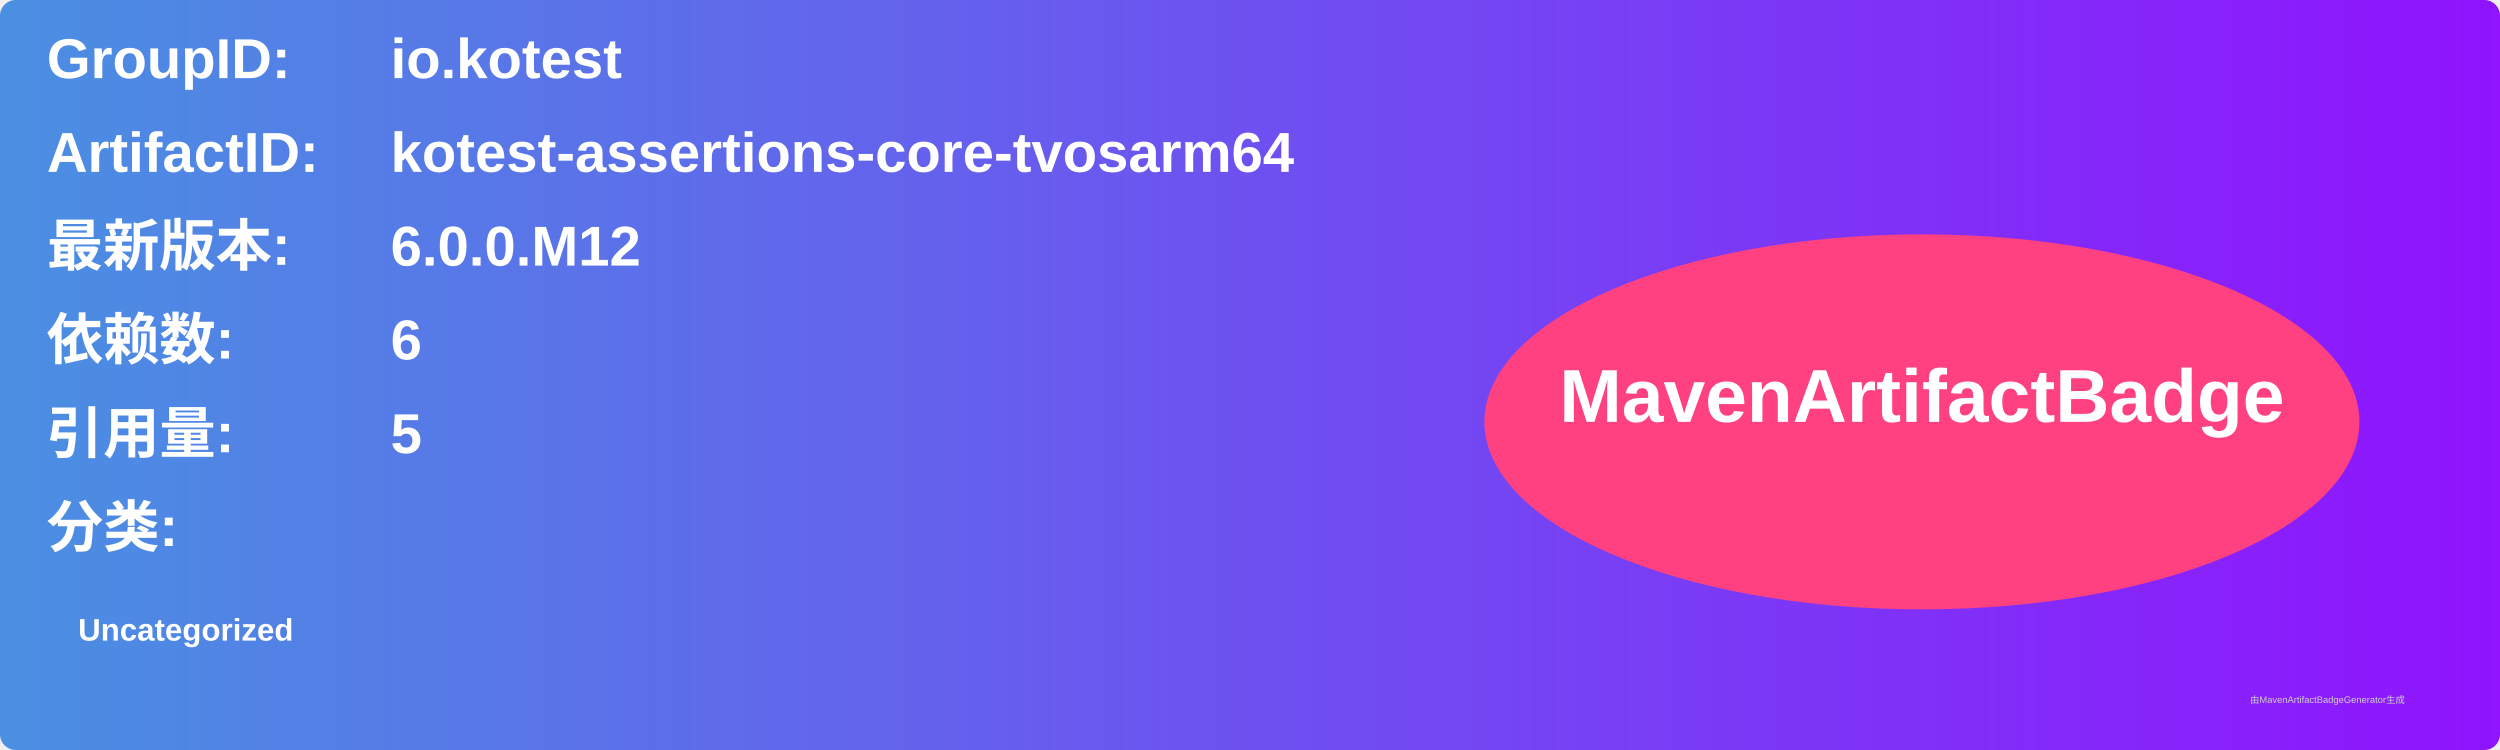
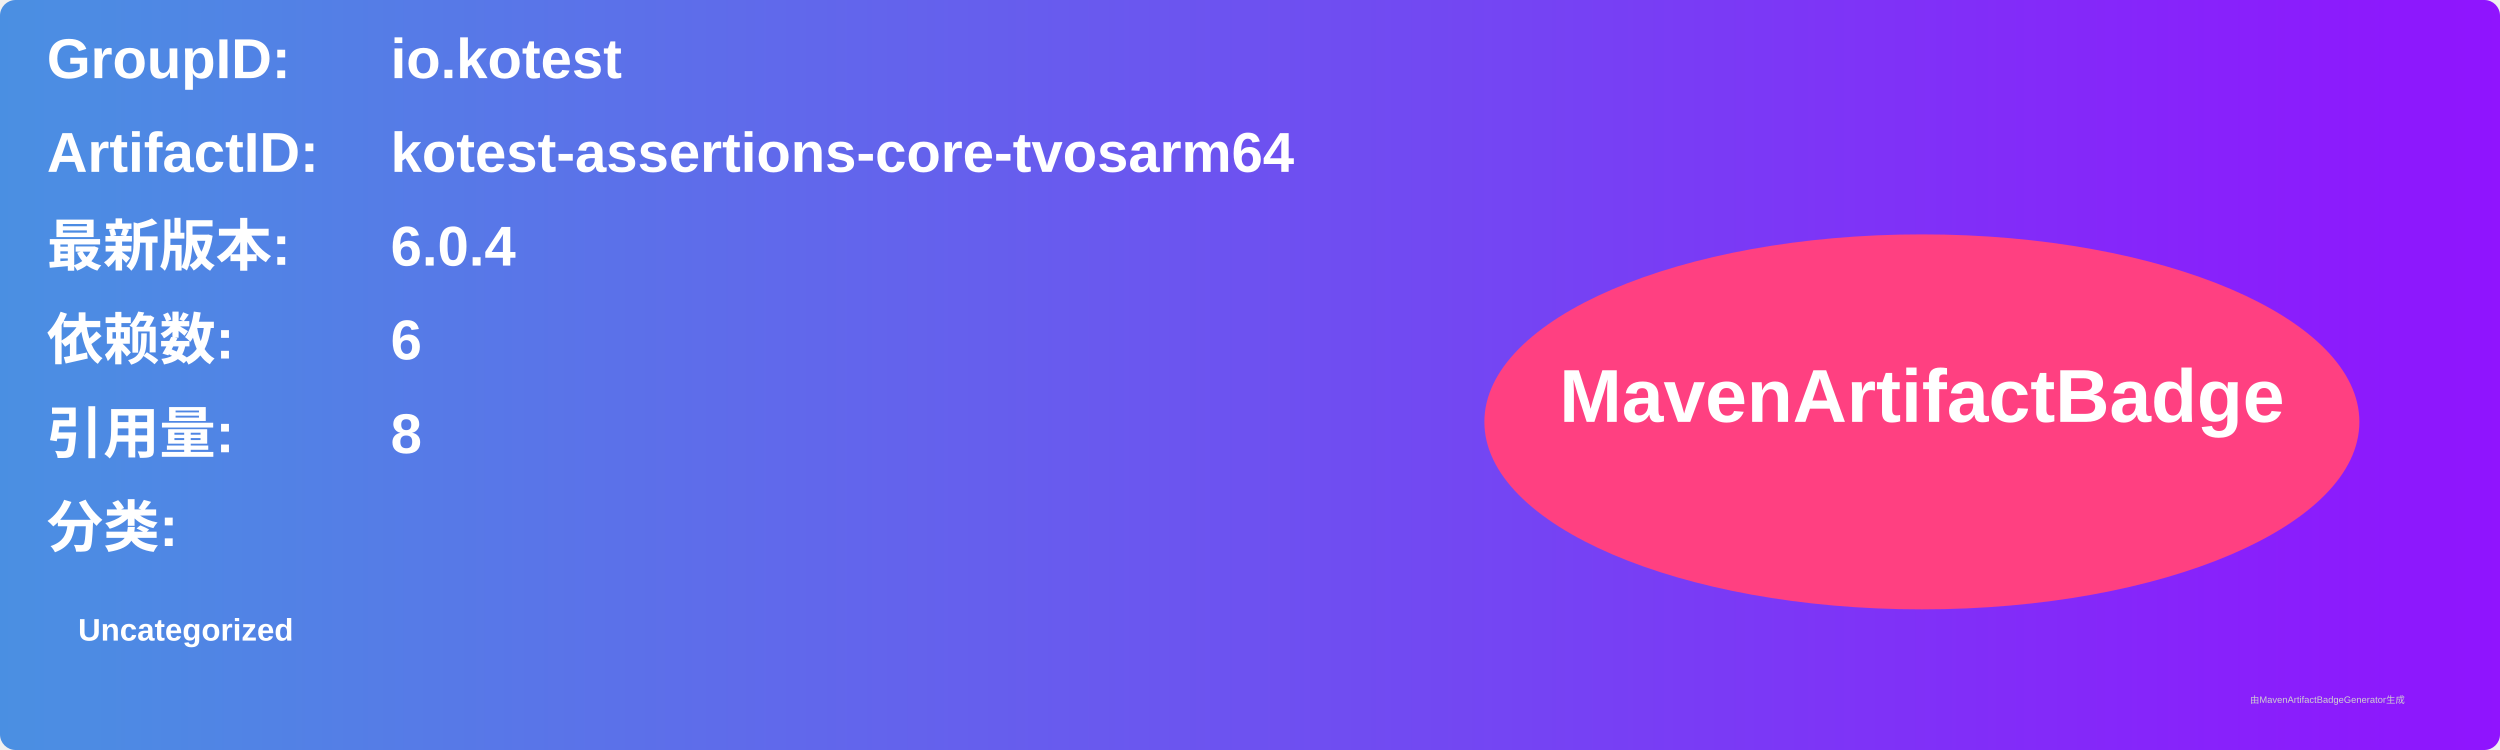
<svg xmlns="http://www.w3.org/2000/svg" width="800" height="240" viewBox="0 0 800 240">
  <linearGradient id="grad" x1="0%" y1="0%" x2="100%" y2="0%">
    <stop offset="0%" stop-color="#4a90e2" />
    <stop offset="100%" stop-color="#9013fe" />
  </linearGradient>
  <rect width="100%" height="100%" rx="5" ry="5" fill="url(#grad)" />
  <g transform="translate(15, 15)">
    <text x="0" y="10" font-family="Arial" font-size="18" fill="white" font-weight="bold" width="260">GroupID:</text>
    <text x="110" y="10" font-family="Arial" font-size="18" fill="white" font-weight="bold" width="460">io.kotest</text>
    <text x="0" y="40" font-family="Arial" font-size="18" fill="white" font-weight="bold" width="260">ArtifactID:</text>
    <text x="110" y="40" font-family="Arial" font-size="18" fill="white" font-weight="bold" width="460">kotest-assertions-core-tvosarm64</text>
    <text x="0" y="70" font-family="Arial" font-size="18" fill="white" font-weight="bold">最新版本:</text>
    <text x="110" y="70" font-family="Arial" font-size="18" fill="white" font-weight="bold">
-       <tspan font-weight="bold">6.0.0.M12</tspan>
+       <tspan font-weight="bold">6.0.4</tspan>
    </text>
    <text x="0" y="100" font-family="Arial" font-size="18" fill="white" font-weight="bold">依赖数: </text>
    <text x="110" y="100" font-family="Arial" font-size="18" fill="white">
      <tspan font-weight="bold">6</tspan>
    </text>
    <text x="0" y="130" font-family="Arial" font-size="18" fill="white" font-weight="bold">引用量: </text>
    <text x="110" y="130" font-family="Arial" font-size="18" fill="white">
-       <tspan font-weight="bold">5</tspan>
+       <tspan font-weight="bold">8</tspan>
    </text>
    <text x="0" y="160" font-family="Arial" font-size="18" fill="white" font-weight="bold">分类:</text>
    <text x="10" y="190" font-family="Arial" font-size="10" fill="white">
      <tspan font-weight="bold">Uncategorized</tspan>
    </text>
    <ellipse cx="600" cy="120" rx="140" ry="60" fill="#ff4081" />
    <text x="600" y="120" text-anchor="middle" font-family="Arial" font-size="24" fill="white" font-weight="bold">MavenArtifactBadge</text>
  </g>
  <text x="720" y="225" font-family="Arial" font-size="3" fill="#d0d0d0">由MavenArtifactBadgeGenerator生成</text>
</svg>
